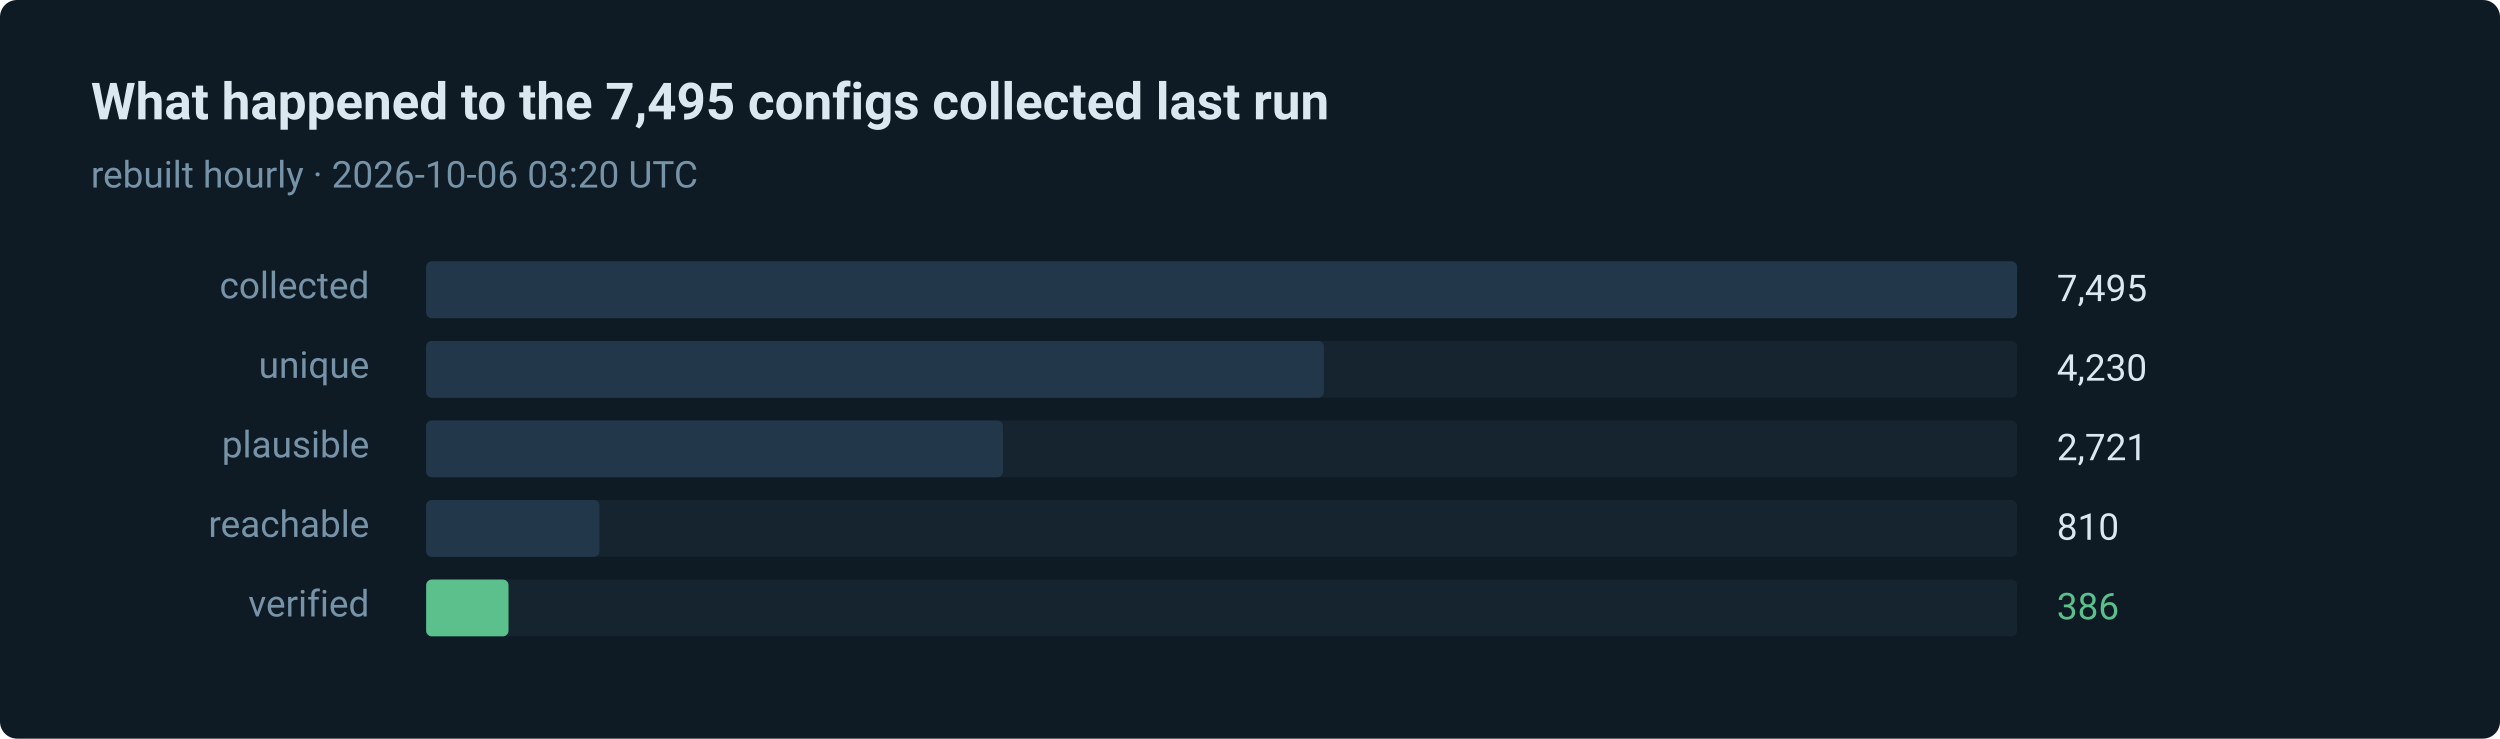
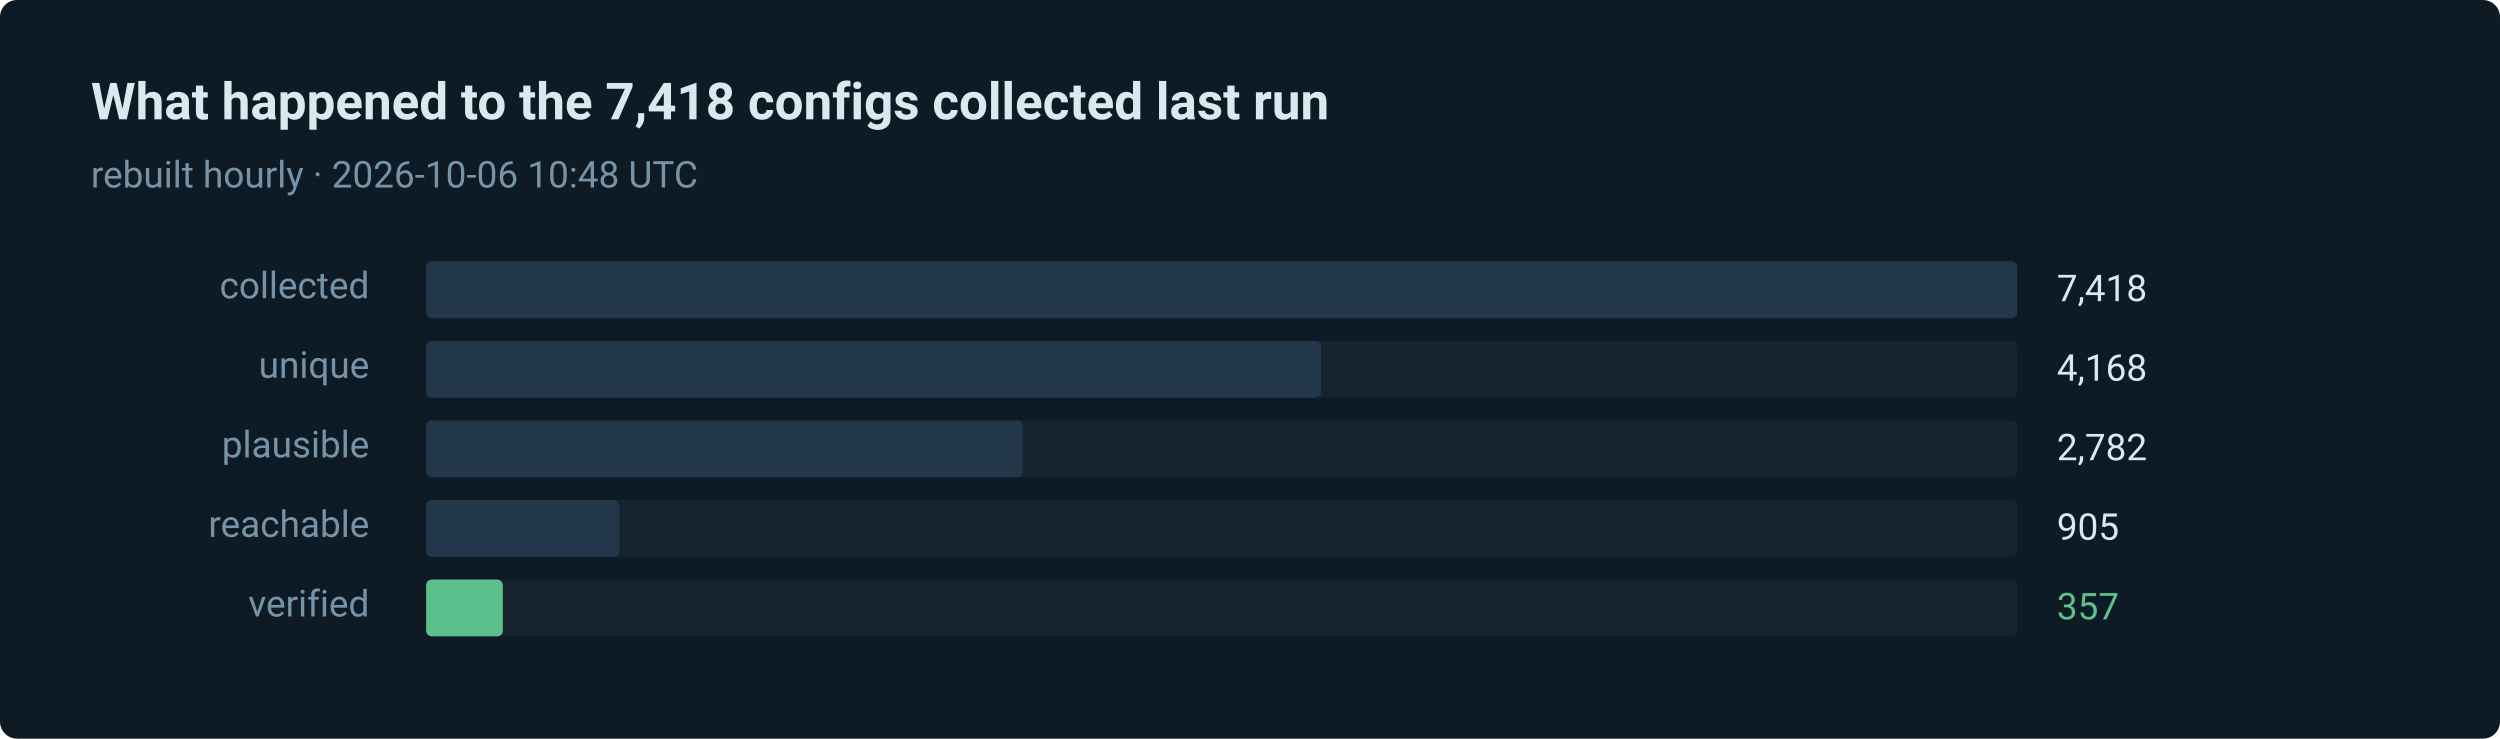
- <svg xmlns="http://www.w3.org/2000/svg" width="880" height="260" viewBox="0 0 880 260" role="img" aria-label="386 of 7495 routes verified in the last run">
+ <svg xmlns="http://www.w3.org/2000/svg" width="880" height="260" viewBox="0 0 880 260" role="img" aria-label="357 of 7418 routes verified in the last run">
  <style>text { font-family: ui-sans-serif, system-ui, -apple-system, 'Segoe UI', Roboto, 'Helvetica Neue', Arial, sans-serif; }</style>
  <rect width="880" height="260" rx="6" fill="#0e1a24" />
-   <text x="32" y="42" fill="#dce8f0" font-size="18" font-weight="600">What happened to the 7,495 configs collected last run</text>
-   <text x="32" y="66" fill="#7793a8" font-size="13">rebuilt hourly · 2026-10-06 03:20 UTC</text>
+   <text x="32" y="42" fill="#dce8f0" font-size="18" font-weight="600">What happened to the 7,418 configs collected last run</text>
+   <text x="32" y="66" fill="#7793a8" font-size="13">rebuilt hourly · 2026-10-06 10:48 UTC</text>
  <text x="130" y="105" fill="#7793a8" font-size="13" text-anchor="end">collected</text>
  <rect x="150" y="92" width="560" height="20" rx="2" fill="#15242f" />
  <rect x="150" y="92" width="560" height="20" rx="2" fill="#22384a" />
-   <text x="724" y="106" fill="#dce8f0" font-size="13">7,495</text>
+   <text x="724" y="106" fill="#dce8f0" font-size="13">7,418</text>
  <text x="130" y="133" fill="#7793a8" font-size="13" text-anchor="end">unique</text>
  <rect x="150" y="120" width="560" height="20" rx="2" fill="#15242f" />
-   <rect x="150" y="120" width="316" height="20" rx="2" fill="#22384a" />
-   <text x="724" y="134" fill="#dce8f0" font-size="13">4,230</text>
+   <rect x="150" y="120" width="315" height="20" rx="2" fill="#22384a" />
+   <text x="724" y="134" fill="#dce8f0" font-size="13">4,168</text>
  <text x="130" y="161" fill="#7793a8" font-size="13" text-anchor="end">plausible</text>
  <rect x="150" y="148" width="560" height="20" rx="2" fill="#15242f" />
-   <rect x="150" y="148" width="203" height="20" rx="2" fill="#22384a" />
-   <text x="724" y="162" fill="#dce8f0" font-size="13">2,721</text>
+   <rect x="150" y="148" width="210" height="20" rx="2" fill="#22384a" />
+   <text x="724" y="162" fill="#dce8f0" font-size="13">2,782</text>
  <text x="130" y="189" fill="#7793a8" font-size="13" text-anchor="end">reachable</text>
  <rect x="150" y="176" width="560" height="20" rx="2" fill="#15242f" />
-   <rect x="150" y="176" width="61" height="20" rx="2" fill="#22384a" />
-   <text x="724" y="190" fill="#dce8f0" font-size="13">810</text>
+   <rect x="150" y="176" width="68" height="20" rx="2" fill="#22384a" />
+   <text x="724" y="190" fill="#dce8f0" font-size="13">905</text>
  <text x="130" y="217" fill="#7793a8" font-size="13" text-anchor="end">verified</text>
  <rect x="150" y="204" width="560" height="20" rx="2" fill="#15242f" />
-   <rect x="150" y="204" width="29" height="20" rx="2" fill="#5bc08c" />
-   <text x="724" y="218" fill="#5bc08c" font-size="13">386</text>
+   <rect x="150" y="204" width="27" height="20" rx="2" fill="#5bc08c" />
+   <text x="724" y="218" fill="#5bc08c" font-size="13">357</text>
</svg>
